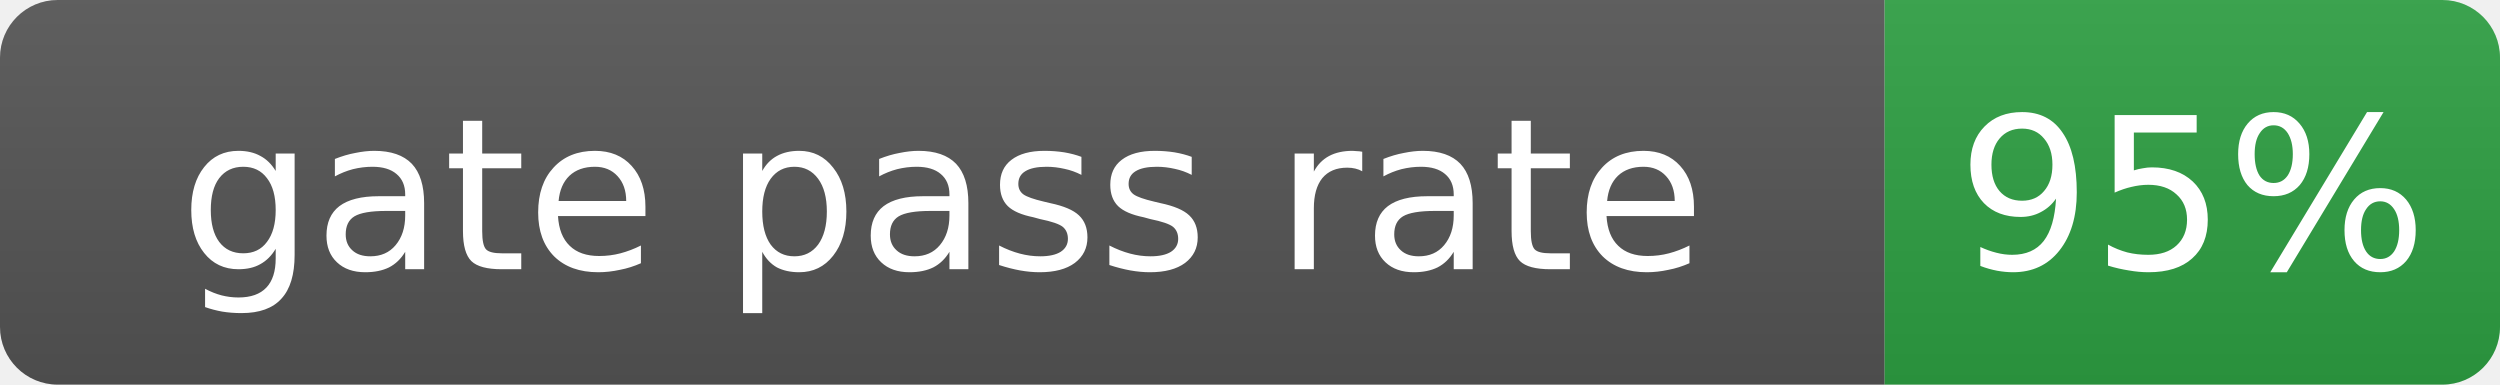
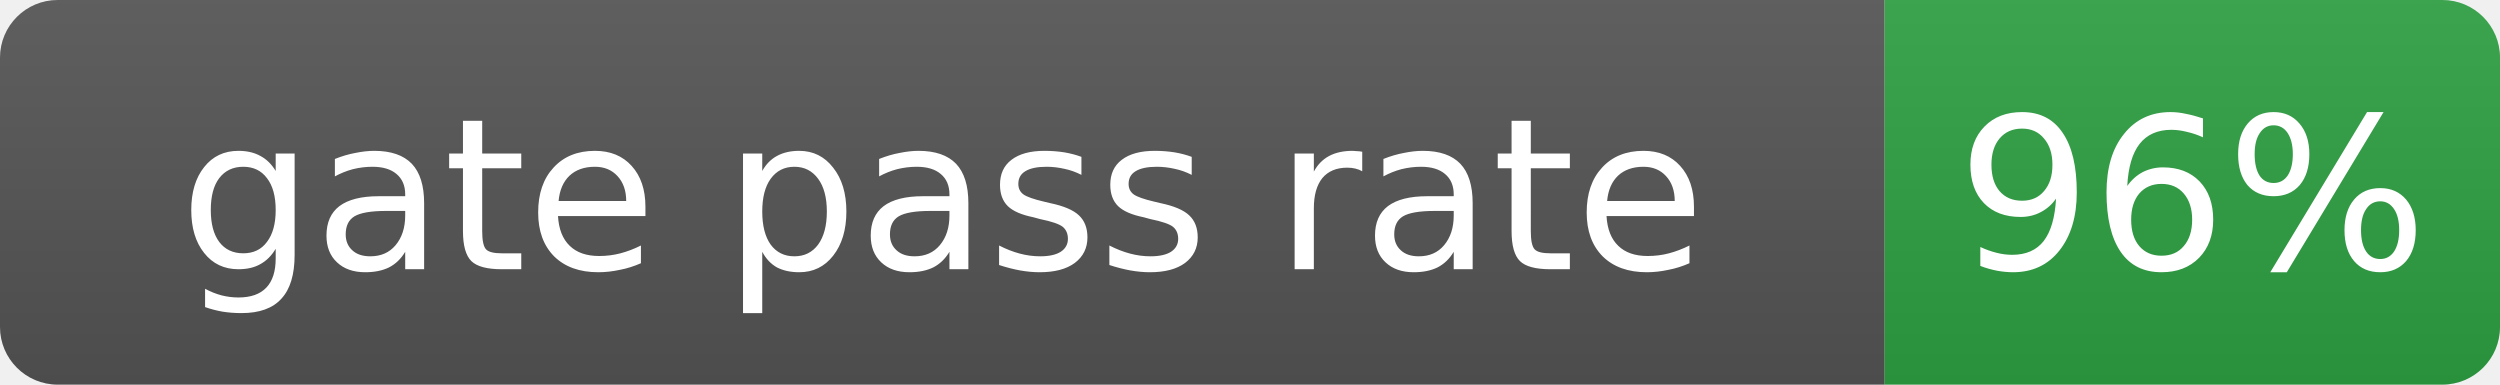
- <svg xmlns="http://www.w3.org/2000/svg" width="130" height="20" role="img" aria-label="gate pass rate: 95%">
+ <svg xmlns="http://www.w3.org/2000/svg" width="130" height="20" role="img" aria-label="gate pass rate: 96%">
  <linearGradient id="s" x2="0" y2="100%">
    <stop offset="0" stop-color="#bbb" stop-opacity=".1" />
    <stop offset="1" stop-opacity=".1" />
  </linearGradient>
  <clipPath id="r">
    <rect width="130" height="20" rx="3" fill="#fff" />
  </clipPath>
  <g clip-path="url(#r)">
    <rect width="98" height="20" fill="#555" />
    <rect x="98" width="32" height="20" fill="#2ea043" />
    <rect width="130" height="20" fill="url(#s)" />
  </g>
  <g fill="#fff" text-anchor="middle" font-family="Verdana,Geneva,DejaVu Sans,sans-serif" font-size="11">
    <text x="49.0" y="14">gate pass rate</text>
-     <text x="114.0" y="14">95%</text>
+     <text x="114.0" y="14">96%</text>
  </g>
</svg>
